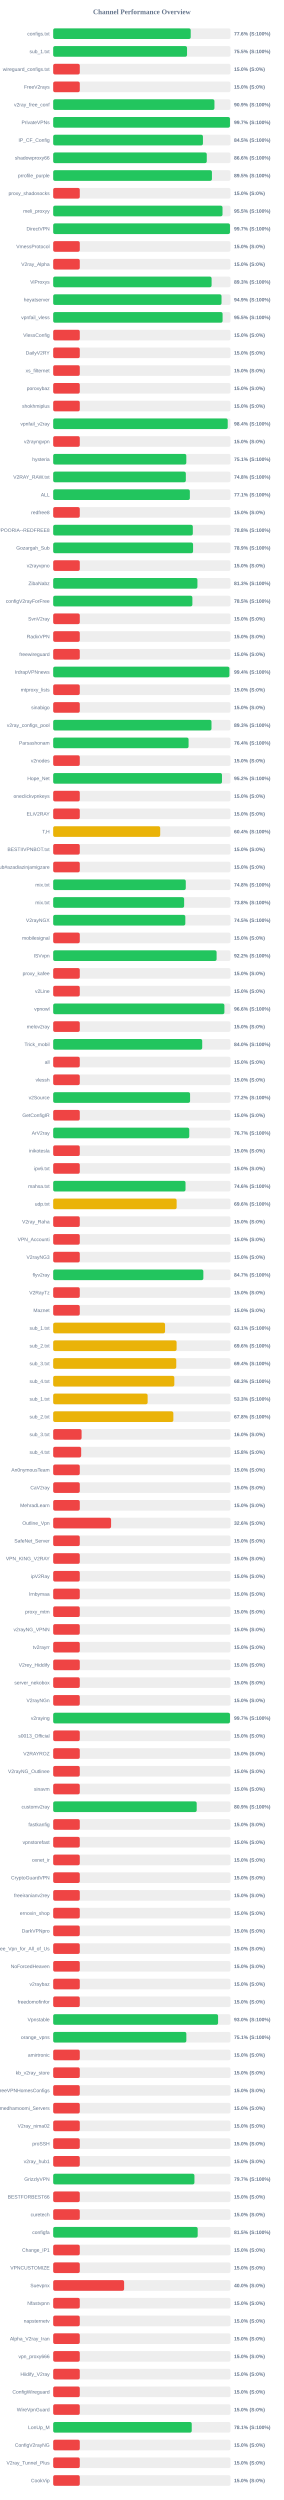
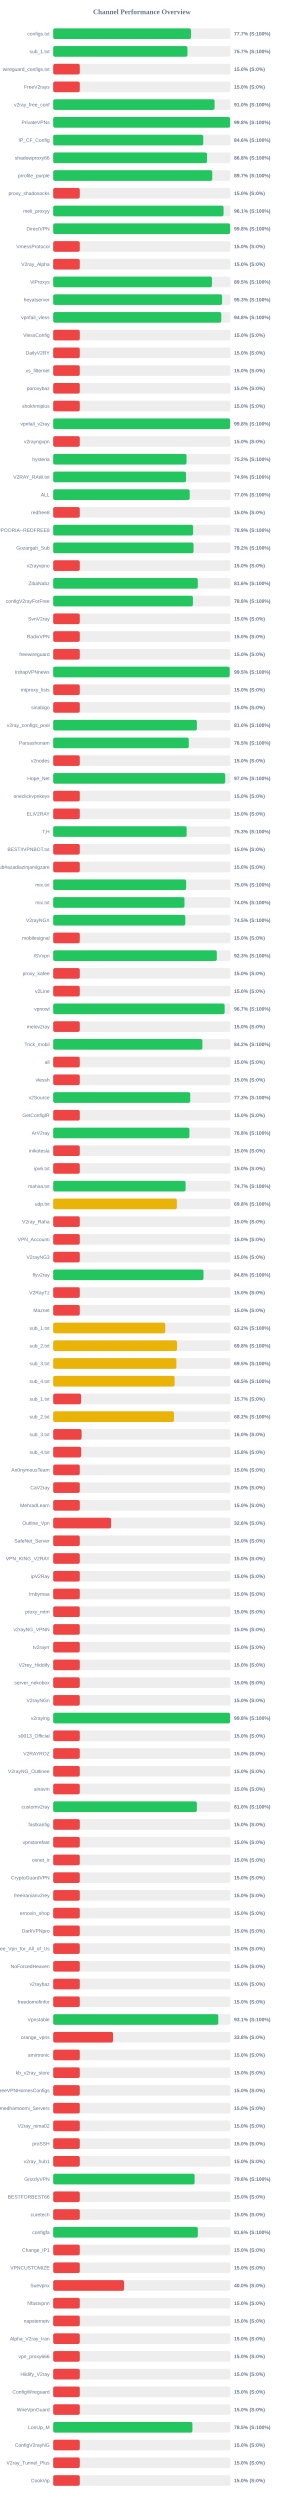
<svg xmlns="http://www.w3.org/2000/svg" width="800" height="7050" version="1.1">
  <style>
        .row { font: 14px Arial; fill: #64748b; }
        .score { font: bold 14px Arial; fill: #64748b; }
    </style>
  <text x="400" y="40" text-anchor="middle" font-size="20px" font-weight="bold" fill="#64748b">Channel Performance Overview</text>
  <rect x="150" y="80" width="500" height="30" fill="#eee" rx="5" />
-   <rect x="150" y="80" width="387.8" height="30" fill="#22c55e" rx="5" />
+   <rect x="150" y="80" width="388.6" height="30" fill="#22c55e" rx="5" />
  <text x="140" y="100" text-anchor="end" class="row">configs.txt</text>
-   <text x="660" y="100" text-anchor="start" class="score">77.6% (S:100%)</text>
+   <text x="660" y="100" text-anchor="start" class="score">77.7% (S:100%)</text>
  <rect x="150" y="130" width="500" height="30" fill="#eee" rx="5" />
-   <rect x="150" y="130" width="377.45" height="30" fill="#22c55e" rx="5" />
+   <rect x="150" y="130" width="378.6" height="30" fill="#22c55e" rx="5" />
  <text x="140" y="150" text-anchor="end" class="row">sub_1.txt</text>
-   <text x="660" y="150" text-anchor="start" class="score">75.5% (S:100%)</text>
+   <text x="660" y="150" text-anchor="start" class="score">75.7% (S:100%)</text>
  <rect x="150" y="180" width="500" height="30" fill="#eee" rx="5" />
  <rect x="150" y="180" width="75.0" height="30" fill="#ef4444" rx="5" />
  <text x="140" y="200" text-anchor="end" class="row">wireguard_configs.txt</text>
  <text x="660" y="200" text-anchor="start" class="score">15.0% (S:0%)</text>
  <rect x="150" y="230" width="500" height="30" fill="#eee" rx="5" />
  <rect x="150" y="230" width="75.0" height="30" fill="#ef4444" rx="5" />
  <text x="140" y="250" text-anchor="end" class="row">FreeV2rays</text>
  <text x="660" y="250" text-anchor="start" class="score">15.0% (S:0%)</text>
  <rect x="150" y="280" width="500" height="30" fill="#eee" rx="5" />
-   <rect x="150" y="280" width="454.7" height="30" fill="#22c55e" rx="5" />
+   <rect x="150" y="280" width="455.1" height="30" fill="#22c55e" rx="5" />
  <text x="140" y="300" text-anchor="end" class="row">v2ray_free_conf</text>
-   <text x="660" y="300" text-anchor="start" class="score">90.9% (S:100%)</text>
+   <text x="660" y="300" text-anchor="start" class="score">91.0% (S:100%)</text>
  <rect x="150" y="330" width="500" height="30" fill="#eee" rx="5" />
-   <rect x="150" y="330" width="498.5" height="30" fill="#22c55e" rx="5" />
+   <rect x="150" y="330" width="499.0" height="30" fill="#22c55e" rx="5" />
  <text x="140" y="350" text-anchor="end" class="row">PrivateVPNs</text>
-   <text x="660" y="350" text-anchor="start" class="score">99.7% (S:100%)</text>
+   <text x="660" y="350" text-anchor="start" class="score">99.8% (S:100%)</text>
  <rect x="150" y="380" width="500" height="30" fill="#eee" rx="5" />
-   <rect x="150" y="380" width="422.3" height="30" fill="#22c55e" rx="5" />
+   <rect x="150" y="380" width="423.2" height="30" fill="#22c55e" rx="5" />
  <text x="140" y="400" text-anchor="end" class="row">IP_CF_Config</text>
-   <text x="660" y="400" text-anchor="start" class="score">84.5% (S:100%)</text>
+   <text x="660" y="400" text-anchor="start" class="score">84.6% (S:100%)</text>
  <rect x="150" y="430" width="500" height="30" fill="#eee" rx="5" />
-   <rect x="150" y="430" width="433.1" height="30" fill="#22c55e" rx="5" />
+   <rect x="150" y="430" width="433.9" height="30" fill="#22c55e" rx="5" />
  <text x="140" y="450" text-anchor="end" class="row">shadowproxy66</text>
-   <text x="660" y="450" text-anchor="start" class="score">86.6% (S:100%)</text>
+   <text x="660" y="450" text-anchor="start" class="score">86.8% (S:100%)</text>
  <rect x="150" y="480" width="500" height="30" fill="#eee" rx="5" />
-   <rect x="150" y="480" width="447.65" height="30" fill="#22c55e" rx="5" />
+   <rect x="150" y="480" width="448.55" height="30" fill="#22c55e" rx="5" />
  <text x="140" y="500" text-anchor="end" class="row">prrofile_purple</text>
-   <text x="660" y="500" text-anchor="start" class="score">89.5% (S:100%)</text>
+   <text x="660" y="500" text-anchor="start" class="score">89.7% (S:100%)</text>
  <rect x="150" y="530" width="500" height="30" fill="#eee" rx="5" />
  <rect x="150" y="530" width="75.0" height="30" fill="#ef4444" rx="5" />
  <text x="140" y="550" text-anchor="end" class="row">proxy_shadosocks</text>
  <text x="660" y="550" text-anchor="start" class="score">15.0% (S:0%)</text>
  <rect x="150" y="580" width="500" height="30" fill="#eee" rx="5" />
-   <rect x="150" y="580" width="477.5" height="30" fill="#22c55e" rx="5" />
+   <rect x="150" y="580" width="480.45" height="30" fill="#22c55e" rx="5" />
  <text x="140" y="600" text-anchor="end" class="row">meli_proxyy</text>
-   <text x="660" y="600" text-anchor="start" class="score">95.5% (S:100%)</text>
+   <text x="660" y="600" text-anchor="start" class="score">96.1% (S:100%)</text>
  <rect x="150" y="630" width="500" height="30" fill="#eee" rx="5" />
-   <rect x="150" y="630" width="498.55" height="30" fill="#22c55e" rx="5" />
+   <rect x="150" y="630" width="499.05" height="30" fill="#22c55e" rx="5" />
  <text x="140" y="650" text-anchor="end" class="row">DirectVPN</text>
-   <text x="660" y="650" text-anchor="start" class="score">99.7% (S:100%)</text>
+   <text x="660" y="650" text-anchor="start" class="score">99.8% (S:100%)</text>
  <rect x="150" y="680" width="500" height="30" fill="#eee" rx="5" />
  <rect x="150" y="680" width="75.0" height="30" fill="#ef4444" rx="5" />
  <text x="140" y="700" text-anchor="end" class="row">VmessProtocol</text>
  <text x="660" y="700" text-anchor="start" class="score">15.0% (S:0%)</text>
  <rect x="150" y="730" width="500" height="30" fill="#eee" rx="5" />
  <rect x="150" y="730" width="75.0" height="30" fill="#ef4444" rx="5" />
  <text x="140" y="750" text-anchor="end" class="row">V2ray_Alpha</text>
  <text x="660" y="750" text-anchor="start" class="score">15.0% (S:0%)</text>
  <rect x="150" y="780" width="500" height="30" fill="#eee" rx="5" />
-   <rect x="150" y="780" width="446.7" height="30" fill="#22c55e" rx="5" />
+   <rect x="150" y="780" width="447.75" height="30" fill="#22c55e" rx="5" />
  <text x="140" y="800" text-anchor="end" class="row">ViProxys</text>
-   <text x="660" y="800" text-anchor="start" class="score">89.3% (S:100%)</text>
+   <text x="660" y="800" text-anchor="start" class="score">89.5% (S:100%)</text>
  <rect x="150" y="830" width="500" height="30" fill="#eee" rx="5" />
-   <rect x="150" y="830" width="474.7" height="30" fill="#22c55e" rx="5" />
+   <rect x="150" y="830" width="476.3" height="30" fill="#22c55e" rx="5" />
  <text x="140" y="850" text-anchor="end" class="row">heyatserver</text>
-   <text x="660" y="850" text-anchor="start" class="score">94.9% (S:100%)</text>
+   <text x="660" y="850" text-anchor="start" class="score">95.3% (S:100%)</text>
  <rect x="150" y="880" width="500" height="30" fill="#eee" rx="5" />
-   <rect x="150" y="880" width="477.7" height="30" fill="#22c55e" rx="5" />
+   <rect x="150" y="880" width="473.95" height="30" fill="#22c55e" rx="5" />
  <text x="140" y="900" text-anchor="end" class="row">vpnfail_vless</text>
-   <text x="660" y="900" text-anchor="start" class="score">95.5% (S:100%)</text>
+   <text x="660" y="900" text-anchor="start" class="score">94.8% (S:100%)</text>
  <rect x="150" y="930" width="500" height="30" fill="#eee" rx="5" />
  <rect x="150" y="930" width="75.0" height="30" fill="#ef4444" rx="5" />
  <text x="140" y="950" text-anchor="end" class="row">VlessConfig</text>
  <text x="660" y="950" text-anchor="start" class="score">15.0% (S:0%)</text>
  <rect x="150" y="980" width="500" height="30" fill="#eee" rx="5" />
  <rect x="150" y="980" width="75.0" height="30" fill="#ef4444" rx="5" />
  <text x="140" y="1000" text-anchor="end" class="row">DailyV2RY</text>
  <text x="660" y="1000" text-anchor="start" class="score">15.0% (S:0%)</text>
  <rect x="150" y="1030" width="500" height="30" fill="#eee" rx="5" />
  <rect x="150" y="1030" width="75.0" height="30" fill="#ef4444" rx="5" />
  <text x="140" y="1050" text-anchor="end" class="row">xs_filternet</text>
  <text x="660" y="1050" text-anchor="start" class="score">15.0% (S:0%)</text>
  <rect x="150" y="1080" width="500" height="30" fill="#eee" rx="5" />
  <rect x="150" y="1080" width="75.0" height="30" fill="#ef4444" rx="5" />
  <text x="140" y="1100" text-anchor="end" class="row">poroxybaz</text>
  <text x="660" y="1100" text-anchor="start" class="score">15.0% (S:0%)</text>
  <rect x="150" y="1130" width="500" height="30" fill="#eee" rx="5" />
  <rect x="150" y="1130" width="75.0" height="30" fill="#ef4444" rx="5" />
  <text x="140" y="1150" text-anchor="end" class="row">shokhmiplus</text>
  <text x="660" y="1150" text-anchor="start" class="score">15.0% (S:0%)</text>
  <rect x="150" y="1180" width="500" height="30" fill="#eee" rx="5" />
-   <rect x="150" y="1180" width="492.2" height="30" fill="#22c55e" rx="5" />
+   <rect x="150" y="1180" width="498.9" height="30" fill="#22c55e" rx="5" />
  <text x="140" y="1200" text-anchor="end" class="row">vpnfail_v2ray</text>
-   <text x="660" y="1200" text-anchor="start" class="score">98.4% (S:100%)</text>
+   <text x="660" y="1200" text-anchor="start" class="score">99.8% (S:100%)</text>
  <rect x="150" y="1230" width="500" height="30" fill="#eee" rx="5" />
  <rect x="150" y="1230" width="75.0" height="30" fill="#ef4444" rx="5" />
  <text x="140" y="1250" text-anchor="end" class="row">v2rayngvpn</text>
  <text x="660" y="1250" text-anchor="start" class="score">15.0% (S:0%)</text>
  <rect x="150" y="1280" width="500" height="30" fill="#eee" rx="5" />
-   <rect x="150" y="1280" width="375.4" height="30" fill="#22c55e" rx="5" />
+   <rect x="150" y="1280" width="376.05" height="30" fill="#22c55e" rx="5" />
  <text x="140" y="1300" text-anchor="end" class="row">hysteria</text>
-   <text x="660" y="1300" text-anchor="start" class="score">75.1% (S:100%)</text>
+   <text x="660" y="1300" text-anchor="start" class="score">75.2% (S:100%)</text>
  <rect x="150" y="1330" width="500" height="30" fill="#eee" rx="5" />
-   <rect x="150" y="1330" width="374.05" height="30" fill="#22c55e" rx="5" />
+   <rect x="150" y="1330" width="374.65" height="30" fill="#22c55e" rx="5" />
  <text x="140" y="1350" text-anchor="end" class="row">V2RAY_RAW.txt</text>
-   <text x="660" y="1350" text-anchor="start" class="score">74.8% (S:100%)</text>
+   <text x="660" y="1350" text-anchor="start" class="score">74.9% (S:100%)</text>
  <rect x="150" y="1380" width="500" height="30" fill="#eee" rx="5" />
-   <rect x="150" y="1380" width="385.4" height="30" fill="#22c55e" rx="5" />
+   <rect x="150" y="1380" width="385.0" height="30" fill="#22c55e" rx="5" />
  <text x="140" y="1400" text-anchor="end" class="row">ALL</text>
-   <text x="660" y="1400" text-anchor="start" class="score">77.1% (S:100%)</text>
+   <text x="660" y="1400" text-anchor="start" class="score">77.0% (S:100%)</text>
  <rect x="150" y="1430" width="500" height="30" fill="#eee" rx="5" />
  <rect x="150" y="1430" width="75.0" height="30" fill="#ef4444" rx="5" />
  <text x="140" y="1450" text-anchor="end" class="row">redfree8</text>
  <text x="660" y="1450" text-anchor="start" class="score">15.0% (S:0%)</text>
  <rect x="150" y="1480" width="500" height="30" fill="#eee" rx="5" />
-   <rect x="150" y="1480" width="393.75" height="30" fill="#22c55e" rx="5" />
+   <rect x="150" y="1480" width="394.55" height="30" fill="#22c55e" rx="5" />
  <text x="140" y="1500" text-anchor="end" class="row">POORIA--REDFREE8.txt#POORIA--REDFREE8</text>
-   <text x="660" y="1500" text-anchor="start" class="score">78.8% (S:100%)</text>
+   <text x="660" y="1500" text-anchor="start" class="score">78.9% (S:100%)</text>
  <rect x="150" y="1530" width="500" height="30" fill="#eee" rx="5" />
-   <rect x="150" y="1530" width="394.45" height="30" fill="#22c55e" rx="5" />
+   <rect x="150" y="1530" width="395.8" height="30" fill="#22c55e" rx="5" />
  <text x="140" y="1550" text-anchor="end" class="row">Gozargah_Sub</text>
-   <text x="660" y="1550" text-anchor="start" class="score">78.9% (S:100%)</text>
+   <text x="660" y="1550" text-anchor="start" class="score">79.2% (S:100%)</text>
  <rect x="150" y="1580" width="500" height="30" fill="#eee" rx="5" />
  <rect x="150" y="1580" width="75.0" height="30" fill="#ef4444" rx="5" />
  <text x="140" y="1600" text-anchor="end" class="row">v2rayvpno</text>
  <text x="660" y="1600" text-anchor="start" class="score">15.0% (S:0%)</text>
  <rect x="150" y="1630" width="500" height="30" fill="#eee" rx="5" />
-   <rect x="150" y="1630" width="406.75" height="30" fill="#22c55e" rx="5" />
+   <rect x="150" y="1630" width="407.85" height="30" fill="#22c55e" rx="5" />
  <text x="140" y="1650" text-anchor="end" class="row">ZibaNabz</text>
-   <text x="660" y="1650" text-anchor="start" class="score">81.3% (S:100%)</text>
+   <text x="660" y="1650" text-anchor="start" class="score">81.6% (S:100%)</text>
  <rect x="150" y="1680" width="500" height="30" fill="#eee" rx="5" />
-   <rect x="150" y="1680" width="392.5" height="30" fill="#22c55e" rx="5" />
+   <rect x="150" y="1680" width="394.0" height="30" fill="#22c55e" rx="5" />
  <text x="140" y="1700" text-anchor="end" class="row">configV2rayForFree</text>
-   <text x="660" y="1700" text-anchor="start" class="score">78.5% (S:100%)</text>
+   <text x="660" y="1700" text-anchor="start" class="score">78.8% (S:100%)</text>
  <rect x="150" y="1730" width="500" height="30" fill="#eee" rx="5" />
  <rect x="150" y="1730" width="75.0" height="30" fill="#ef4444" rx="5" />
  <text x="140" y="1750" text-anchor="end" class="row">SvnV2ray</text>
  <text x="660" y="1750" text-anchor="start" class="score">15.0% (S:0%)</text>
  <rect x="150" y="1780" width="500" height="30" fill="#eee" rx="5" />
  <rect x="150" y="1780" width="75.0" height="30" fill="#ef4444" rx="5" />
  <text x="140" y="1800" text-anchor="end" class="row">RadixVPN</text>
  <text x="660" y="1800" text-anchor="start" class="score">15.0% (S:0%)</text>
  <rect x="150" y="1830" width="500" height="30" fill="#eee" rx="5" />
  <rect x="150" y="1830" width="75.0" height="30" fill="#ef4444" rx="5" />
  <text x="140" y="1850" text-anchor="end" class="row">freewireguard</text>
  <text x="660" y="1850" text-anchor="start" class="score">15.0% (S:0%)</text>
  <rect x="150" y="1880" width="500" height="30" fill="#eee" rx="5" />
-   <rect x="150" y="1880" width="496.9" height="30" fill="#22c55e" rx="5" />
+   <rect x="150" y="1880" width="497.75" height="30" fill="#22c55e" rx="5" />
  <text x="140" y="1900" text-anchor="end" class="row">IrdrapVPNnews</text>
-   <text x="660" y="1900" text-anchor="start" class="score">99.4% (S:100%)</text>
+   <text x="660" y="1900" text-anchor="start" class="score">99.5% (S:100%)</text>
  <rect x="150" y="1930" width="500" height="30" fill="#eee" rx="5" />
  <rect x="150" y="1930" width="75.0" height="30" fill="#ef4444" rx="5" />
  <text x="140" y="1950" text-anchor="end" class="row">mtproxy_lists</text>
  <text x="660" y="1950" text-anchor="start" class="score">15.0% (S:0%)</text>
  <rect x="150" y="1980" width="500" height="30" fill="#eee" rx="5" />
  <rect x="150" y="1980" width="75.0" height="30" fill="#ef4444" rx="5" />
  <text x="140" y="2000" text-anchor="end" class="row">sinabigo</text>
  <text x="660" y="2000" text-anchor="start" class="score">15.0% (S:0%)</text>
  <rect x="150" y="2030" width="500" height="30" fill="#eee" rx="5" />
-   <rect x="150" y="2030" width="446.4" height="30" fill="#22c55e" rx="5" />
+   <rect x="150" y="2030" width="405.25" height="30" fill="#22c55e" rx="5" />
  <text x="140" y="2050" text-anchor="end" class="row">v2ray_configs_pool</text>
-   <text x="660" y="2050" text-anchor="start" class="score">89.3% (S:100%)</text>
+   <text x="660" y="2050" text-anchor="start" class="score">81.0% (S:100%)</text>
  <rect x="150" y="2080" width="500" height="30" fill="#eee" rx="5" />
-   <rect x="150" y="2080" width="381.8" height="30" fill="#22c55e" rx="5" />
+   <rect x="150" y="2080" width="382.35" height="30" fill="#22c55e" rx="5" />
  <text x="140" y="2100" text-anchor="end" class="row">Parsashonam</text>
-   <text x="660" y="2100" text-anchor="start" class="score">76.4% (S:100%)</text>
+   <text x="660" y="2100" text-anchor="start" class="score">76.5% (S:100%)</text>
  <rect x="150" y="2130" width="500" height="30" fill="#eee" rx="5" />
  <rect x="150" y="2130" width="75.0" height="30" fill="#ef4444" rx="5" />
  <text x="140" y="2150" text-anchor="end" class="row">v2nodes</text>
  <text x="660" y="2150" text-anchor="start" class="score">15.0% (S:0%)</text>
  <rect x="150" y="2180" width="500" height="30" fill="#eee" rx="5" />
-   <rect x="150" y="2180" width="476.0" height="30" fill="#22c55e" rx="5" />
+   <rect x="150" y="2180" width="485.05" height="30" fill="#22c55e" rx="5" />
  <text x="140" y="2200" text-anchor="end" class="row">Hope_Net</text>
-   <text x="660" y="2200" text-anchor="start" class="score">95.2% (S:100%)</text>
+   <text x="660" y="2200" text-anchor="start" class="score">97.0% (S:100%)</text>
  <rect x="150" y="2230" width="500" height="30" fill="#eee" rx="5" />
  <rect x="150" y="2230" width="75.0" height="30" fill="#ef4444" rx="5" />
  <text x="140" y="2250" text-anchor="end" class="row">oneclickvpnkeys</text>
  <text x="660" y="2250" text-anchor="start" class="score">15.0% (S:0%)</text>
  <rect x="150" y="2280" width="500" height="30" fill="#eee" rx="5" />
  <rect x="150" y="2280" width="75.0" height="30" fill="#ef4444" rx="5" />
  <text x="140" y="2300" text-anchor="end" class="row">ELiV2RAY</text>
  <text x="660" y="2300" text-anchor="start" class="score">15.0% (S:0%)</text>
  <rect x="150" y="2330" width="500" height="30" fill="#eee" rx="5" />
-   <rect x="150" y="2330" width="301.75" height="30" fill="#eab308" rx="5" />
+   <rect x="150" y="2330" width="376.3" height="30" fill="#22c55e" rx="5" />
  <text x="140" y="2350" text-anchor="end" class="row">T,H</text>
-   <text x="660" y="2350" text-anchor="start" class="score">60.4% (S:100%)</text>
+   <text x="660" y="2350" text-anchor="start" class="score">75.3% (S:100%)</text>
  <rect x="150" y="2380" width="500" height="30" fill="#eee" rx="5" />
  <rect x="150" y="2380" width="75.0" height="30" fill="#ef4444" rx="5" />
  <text x="140" y="2400" text-anchor="end" class="row">BESTIIVPNBOT.txt</text>
  <text x="660" y="2400" text-anchor="start" class="score">15.0% (S:0%)</text>
  <rect x="150" y="2430" width="500" height="30" fill="#eee" rx="5" />
  <rect x="150" y="2430" width="75.0" height="30" fill="#ef4444" rx="5" />
  <text x="140" y="2450" text-anchor="end" class="row">Sub#azadiazinjamigzare</text>
  <text x="660" y="2450" text-anchor="start" class="score">15.0% (S:0%)</text>
  <rect x="150" y="2480" width="500" height="30" fill="#eee" rx="5" />
-   <rect x="150" y="2480" width="373.9" height="30" fill="#22c55e" rx="5" />
+   <rect x="150" y="2480" width="374.95" height="30" fill="#22c55e" rx="5" />
  <text x="140" y="2500" text-anchor="end" class="row">mix.txt</text>
-   <text x="660" y="2500" text-anchor="start" class="score">74.8% (S:100%)</text>
+   <text x="660" y="2500" text-anchor="start" class="score">75.0% (S:100%)</text>
  <rect x="150" y="2530" width="500" height="30" fill="#eee" rx="5" />
-   <rect x="150" y="2530" width="369.25" height="30" fill="#22c55e" rx="5" />
+   <rect x="150" y="2530" width="370.25" height="30" fill="#22c55e" rx="5" />
  <text x="140" y="2550" text-anchor="end" class="row">mix.txt</text>
-   <text x="660" y="2550" text-anchor="start" class="score">73.8% (S:100%)</text>
+   <text x="660" y="2550" text-anchor="start" class="score">74.0% (S:100%)</text>
  <rect x="150" y="2580" width="500" height="30" fill="#eee" rx="5" />
  <rect x="150" y="2580" width="372.6" height="30" fill="#22c55e" rx="5" />
  <text x="140" y="2600" text-anchor="end" class="row">V2rayNGX</text>
  <text x="660" y="2600" text-anchor="start" class="score">74.5% (S:100%)</text>
  <rect x="150" y="2630" width="500" height="30" fill="#eee" rx="5" />
  <rect x="150" y="2630" width="75.0" height="30" fill="#ef4444" rx="5" />
  <text x="140" y="2650" text-anchor="end" class="row">mobilesignal</text>
  <text x="660" y="2650" text-anchor="start" class="score">15.0% (S:0%)</text>
  <rect x="150" y="2680" width="500" height="30" fill="#eee" rx="5" />
-   <rect x="150" y="2680" width="460.8" height="30" fill="#22c55e" rx="5" />
+   <rect x="150" y="2680" width="461.4" height="30" fill="#22c55e" rx="5" />
  <text x="140" y="2700" text-anchor="end" class="row">ISVvpn</text>
-   <text x="660" y="2700" text-anchor="start" class="score">92.2% (S:100%)</text>
+   <text x="660" y="2700" text-anchor="start" class="score">92.3% (S:100%)</text>
  <rect x="150" y="2730" width="500" height="30" fill="#eee" rx="5" />
  <rect x="150" y="2730" width="75.0" height="30" fill="#ef4444" rx="5" />
  <text x="140" y="2750" text-anchor="end" class="row">proxy_kafee</text>
  <text x="660" y="2750" text-anchor="start" class="score">15.0% (S:0%)</text>
  <rect x="150" y="2780" width="500" height="30" fill="#eee" rx="5" />
  <rect x="150" y="2780" width="75.0" height="30" fill="#ef4444" rx="5" />
  <text x="140" y="2800" text-anchor="end" class="row">v2Line</text>
  <text x="660" y="2800" text-anchor="start" class="score">15.0% (S:0%)</text>
  <rect x="150" y="2830" width="500" height="30" fill="#eee" rx="5" />
-   <rect x="150" y="2830" width="482.8" height="30" fill="#22c55e" rx="5" />
+   <rect x="150" y="2830" width="483.5" height="30" fill="#22c55e" rx="5" />
  <text x="140" y="2850" text-anchor="end" class="row">vpnowl</text>
-   <text x="660" y="2850" text-anchor="start" class="score">96.6% (S:100%)</text>
+   <text x="660" y="2850" text-anchor="start" class="score">96.7% (S:100%)</text>
  <rect x="150" y="2880" width="500" height="30" fill="#eee" rx="5" />
  <rect x="150" y="2880" width="75.0" height="30" fill="#ef4444" rx="5" />
  <text x="140" y="2900" text-anchor="end" class="row">melov2ray</text>
  <text x="660" y="2900" text-anchor="start" class="score">15.0% (S:0%)</text>
  <rect x="150" y="2930" width="500" height="30" fill="#eee" rx="5" />
-   <rect x="150" y="2930" width="420.2" height="30" fill="#22c55e" rx="5" />
+   <rect x="150" y="2930" width="420.8" height="30" fill="#22c55e" rx="5" />
  <text x="140" y="2950" text-anchor="end" class="row">Trick_mobil</text>
-   <text x="660" y="2950" text-anchor="start" class="score">84.0% (S:100%)</text>
+   <text x="660" y="2950" text-anchor="start" class="score">84.2% (S:100%)</text>
  <rect x="150" y="2980" width="500" height="30" fill="#eee" rx="5" />
  <rect x="150" y="2980" width="75.0" height="30" fill="#ef4444" rx="5" />
  <text x="140" y="3000" text-anchor="end" class="row">all</text>
  <text x="660" y="3000" text-anchor="start" class="score">15.0% (S:0%)</text>
  <rect x="150" y="3030" width="500" height="30" fill="#eee" rx="5" />
  <rect x="150" y="3030" width="75.0" height="30" fill="#ef4444" rx="5" />
  <text x="140" y="3050" text-anchor="end" class="row">vlessh</text>
  <text x="660" y="3050" text-anchor="start" class="score">15.0% (S:0%)</text>
  <rect x="150" y="3080" width="500" height="30" fill="#eee" rx="5" />
-   <rect x="150" y="3080" width="386.0" height="30" fill="#22c55e" rx="5" />
+   <rect x="150" y="3080" width="386.45" height="30" fill="#22c55e" rx="5" />
  <text x="140" y="3100" text-anchor="end" class="row">v2Source</text>
-   <text x="660" y="3100" text-anchor="start" class="score">77.2% (S:100%)</text>
+   <text x="660" y="3100" text-anchor="start" class="score">77.3% (S:100%)</text>
  <rect x="150" y="3130" width="500" height="30" fill="#eee" rx="5" />
  <rect x="150" y="3130" width="75.0" height="30" fill="#ef4444" rx="5" />
  <text x="140" y="3150" text-anchor="end" class="row">GetConfigIR</text>
  <text x="660" y="3150" text-anchor="start" class="score">15.0% (S:0%)</text>
  <rect x="150" y="3180" width="500" height="30" fill="#eee" rx="5" />
-   <rect x="150" y="3180" width="383.7" height="30" fill="#22c55e" rx="5" />
+   <rect x="150" y="3180" width="384.15" height="30" fill="#22c55e" rx="5" />
  <text x="140" y="3200" text-anchor="end" class="row">ArV2ray</text>
-   <text x="660" y="3200" text-anchor="start" class="score">76.7% (S:100%)</text>
+   <text x="660" y="3200" text-anchor="start" class="score">76.8% (S:100%)</text>
  <rect x="150" y="3230" width="500" height="30" fill="#eee" rx="5" />
  <rect x="150" y="3230" width="75.0" height="30" fill="#ef4444" rx="5" />
  <text x="140" y="3250" text-anchor="end" class="row">inikotesla</text>
  <text x="660" y="3250" text-anchor="start" class="score">15.0% (S:0%)</text>
  <rect x="150" y="3280" width="500" height="30" fill="#eee" rx="5" />
  <rect x="150" y="3280" width="75.0" height="30" fill="#ef4444" rx="5" />
  <text x="140" y="3300" text-anchor="end" class="row">ipv6.txt</text>
  <text x="660" y="3300" text-anchor="start" class="score">15.0% (S:0%)</text>
  <rect x="150" y="3330" width="500" height="30" fill="#eee" rx="5" />
-   <rect x="150" y="3330" width="373.15" height="30" fill="#22c55e" rx="5" />
+   <rect x="150" y="3330" width="373.4" height="30" fill="#22c55e" rx="5" />
  <text x="140" y="3350" text-anchor="end" class="row">mahsa.txt</text>
-   <text x="660" y="3350" text-anchor="start" class="score">74.6% (S:100%)</text>
+   <text x="660" y="3350" text-anchor="start" class="score">74.7% (S:100%)</text>
  <rect x="150" y="3380" width="500" height="30" fill="#eee" rx="5" />
-   <rect x="150" y="3380" width="348.15" height="30" fill="#eab308" rx="5" />
+   <rect x="150" y="3380" width="348.75" height="30" fill="#eab308" rx="5" />
  <text x="140" y="3400" text-anchor="end" class="row">udp.txt</text>
-   <text x="660" y="3400" text-anchor="start" class="score">69.6% (S:100%)</text>
+   <text x="660" y="3400" text-anchor="start" class="score">69.8% (S:100%)</text>
  <rect x="150" y="3430" width="500" height="30" fill="#eee" rx="5" />
  <rect x="150" y="3430" width="75.0" height="30" fill="#ef4444" rx="5" />
  <text x="140" y="3450" text-anchor="end" class="row">V2ray_Raha</text>
  <text x="660" y="3450" text-anchor="start" class="score">15.0% (S:0%)</text>
  <rect x="150" y="3480" width="500" height="30" fill="#eee" rx="5" />
  <rect x="150" y="3480" width="75.0" height="30" fill="#ef4444" rx="5" />
  <text x="140" y="3500" text-anchor="end" class="row">VPN_Accounti</text>
  <text x="660" y="3500" text-anchor="start" class="score">15.0% (S:0%)</text>
  <rect x="150" y="3530" width="500" height="30" fill="#eee" rx="5" />
  <rect x="150" y="3530" width="75.0" height="30" fill="#ef4444" rx="5" />
  <text x="140" y="3550" text-anchor="end" class="row">V2rayNG3</text>
  <text x="660" y="3550" text-anchor="start" class="score">15.0% (S:0%)</text>
  <rect x="150" y="3580" width="500" height="30" fill="#eee" rx="5" />
-   <rect x="150" y="3580" width="423.45" height="30" fill="#22c55e" rx="5" />
+   <rect x="150" y="3580" width="423.85" height="30" fill="#22c55e" rx="5" />
  <text x="140" y="3600" text-anchor="end" class="row">flyv2ray</text>
-   <text x="660" y="3600" text-anchor="start" class="score">84.7% (S:100%)</text>
+   <text x="660" y="3600" text-anchor="start" class="score">84.8% (S:100%)</text>
  <rect x="150" y="3630" width="500" height="30" fill="#eee" rx="5" />
  <rect x="150" y="3630" width="75.0" height="30" fill="#ef4444" rx="5" />
  <text x="140" y="3650" text-anchor="end" class="row">V2RayTz</text>
  <text x="660" y="3650" text-anchor="start" class="score">15.0% (S:0%)</text>
  <rect x="150" y="3680" width="500" height="30" fill="#eee" rx="5" />
  <rect x="150" y="3680" width="75.0" height="30" fill="#ef4444" rx="5" />
  <text x="140" y="3700" text-anchor="end" class="row">Maznet</text>
  <text x="660" y="3700" text-anchor="start" class="score">15.0% (S:0%)</text>
  <rect x="150" y="3730" width="500" height="30" fill="#eee" rx="5" />
-   <rect x="150" y="3730" width="315.45" height="30" fill="#eab308" rx="5" />
+   <rect x="150" y="3730" width="316.05" height="30" fill="#eab308" rx="5" />
  <text x="140" y="3750" text-anchor="end" class="row">sub_1.txt</text>
-   <text x="660" y="3750" text-anchor="start" class="score">63.1% (S:100%)</text>
+   <text x="660" y="3750" text-anchor="start" class="score">63.2% (S:100%)</text>
  <rect x="150" y="3780" width="500" height="30" fill="#eee" rx="5" />
-   <rect x="150" y="3780" width="348.0" height="30" fill="#eab308" rx="5" />
+   <rect x="150" y="3780" width="349.2" height="30" fill="#eab308" rx="5" />
  <text x="140" y="3800" text-anchor="end" class="row">sub_2.txt</text>
-   <text x="660" y="3800" text-anchor="start" class="score">69.6% (S:100%)</text>
+   <text x="660" y="3800" text-anchor="start" class="score">69.8% (S:100%)</text>
  <rect x="150" y="3830" width="500" height="30" fill="#eee" rx="5" />
-   <rect x="150" y="3830" width="347.05" height="30" fill="#eab308" rx="5" />
+   <rect x="150" y="3830" width="347.45" height="30" fill="#eab308" rx="5" />
  <text x="140" y="3850" text-anchor="end" class="row">sub_3.txt</text>
-   <text x="660" y="3850" text-anchor="start" class="score">69.4% (S:100%)</text>
+   <text x="660" y="3850" text-anchor="start" class="score">69.5% (S:100%)</text>
  <rect x="150" y="3880" width="500" height="30" fill="#eee" rx="5" />
-   <rect x="150" y="3880" width="341.6" height="30" fill="#eab308" rx="5" />
+   <rect x="150" y="3880" width="342.35" height="30" fill="#eab308" rx="5" />
  <text x="140" y="3900" text-anchor="end" class="row">sub_4.txt</text>
-   <text x="660" y="3900" text-anchor="start" class="score">68.3% (S:100%)</text>
+   <text x="660" y="3900" text-anchor="start" class="score">68.5% (S:100%)</text>
  <rect x="150" y="3930" width="500" height="30" fill="#eee" rx="5" />
-   <rect x="150" y="3930" width="266.35" height="30" fill="#eab308" rx="5" />
+   <rect x="150" y="3930" width="78.65" height="30" fill="#ef4444" rx="5" />
  <text x="140" y="3950" text-anchor="end" class="row">sub_1.txt</text>
-   <text x="660" y="3950" text-anchor="start" class="score">53.3% (S:100%)</text>
+   <text x="660" y="3950" text-anchor="start" class="score">15.7% (S:0%)</text>
  <rect x="150" y="3980" width="500" height="30" fill="#eee" rx="5" />
-   <rect x="150" y="3980" width="338.85" height="30" fill="#eab308" rx="5" />
+   <rect x="150" y="3980" width="340.75" height="30" fill="#eab308" rx="5" />
  <text x="140" y="4000" text-anchor="end" class="row">sub_2.txt</text>
-   <text x="660" y="4000" text-anchor="start" class="score">67.8% (S:100%)</text>
+   <text x="660" y="4000" text-anchor="start" class="score">68.2% (S:100%)</text>
  <rect x="150" y="4030" width="500" height="30" fill="#eee" rx="5" />
  <rect x="150" y="4030" width="80.1" height="30" fill="#ef4444" rx="5" />
  <text x="140" y="4050" text-anchor="end" class="row">sub_3.txt</text>
  <text x="660" y="4050" text-anchor="start" class="score">16.0% (S:0%)</text>
  <rect x="150" y="4080" width="500" height="30" fill="#eee" rx="5" />
  <rect x="150" y="4080" width="78.9" height="30" fill="#ef4444" rx="5" />
  <text x="140" y="4100" text-anchor="end" class="row">sub_4.txt</text>
  <text x="660" y="4100" text-anchor="start" class="score">15.8% (S:0%)</text>
  <rect x="150" y="4130" width="500" height="30" fill="#eee" rx="5" />
  <rect x="150" y="4130" width="75.0" height="30" fill="#ef4444" rx="5" />
  <text x="140" y="4150" text-anchor="end" class="row">An0nymousTeam</text>
  <text x="660" y="4150" text-anchor="start" class="score">15.0% (S:0%)</text>
  <rect x="150" y="4180" width="500" height="30" fill="#eee" rx="5" />
  <rect x="150" y="4180" width="75.0" height="30" fill="#ef4444" rx="5" />
  <text x="140" y="4200" text-anchor="end" class="row">CaV2ray</text>
  <text x="660" y="4200" text-anchor="start" class="score">15.0% (S:0%)</text>
  <rect x="150" y="4230" width="500" height="30" fill="#eee" rx="5" />
  <rect x="150" y="4230" width="75.0" height="30" fill="#ef4444" rx="5" />
  <text x="140" y="4250" text-anchor="end" class="row">MehradLearn</text>
  <text x="660" y="4250" text-anchor="start" class="score">15.0% (S:0%)</text>
  <rect x="150" y="4280" width="500" height="30" fill="#eee" rx="5" />
  <rect x="150" y="4280" width="163.25" height="30" fill="#ef4444" rx="5" />
  <text x="140" y="4300" text-anchor="end" class="row">Outline_Vpn</text>
  <text x="660" y="4300" text-anchor="start" class="score">32.6% (S:0%)</text>
  <rect x="150" y="4330" width="500" height="30" fill="#eee" rx="5" />
  <rect x="150" y="4330" width="75.0" height="30" fill="#ef4444" rx="5" />
  <text x="140" y="4350" text-anchor="end" class="row">SafeNet_Server</text>
  <text x="660" y="4350" text-anchor="start" class="score">15.0% (S:0%)</text>
  <rect x="150" y="4380" width="500" height="30" fill="#eee" rx="5" />
  <rect x="150" y="4380" width="75.0" height="30" fill="#ef4444" rx="5" />
  <text x="140" y="4400" text-anchor="end" class="row">VPN_KING_V2RAY</text>
  <text x="660" y="4400" text-anchor="start" class="score">15.0% (S:0%)</text>
  <rect x="150" y="4430" width="500" height="30" fill="#eee" rx="5" />
  <rect x="150" y="4430" width="75.0" height="30" fill="#ef4444" rx="5" />
  <text x="140" y="4450" text-anchor="end" class="row">ipV2Ray</text>
  <text x="660" y="4450" text-anchor="start" class="score">15.0% (S:0%)</text>
  <rect x="150" y="4480" width="500" height="30" fill="#eee" rx="5" />
  <rect x="150" y="4480" width="75.0" height="30" fill="#ef4444" rx="5" />
  <text x="140" y="4500" text-anchor="end" class="row">lrnbymaa</text>
  <text x="660" y="4500" text-anchor="start" class="score">15.0% (S:0%)</text>
  <rect x="150" y="4530" width="500" height="30" fill="#eee" rx="5" />
  <rect x="150" y="4530" width="75.0" height="30" fill="#ef4444" rx="5" />
  <text x="140" y="4550" text-anchor="end" class="row">proxy_mtm</text>
  <text x="660" y="4550" text-anchor="start" class="score">15.0% (S:0%)</text>
  <rect x="150" y="4580" width="500" height="30" fill="#eee" rx="5" />
  <rect x="150" y="4580" width="75.0" height="30" fill="#ef4444" rx="5" />
  <text x="140" y="4600" text-anchor="end" class="row">v2rayNG_VPNN</text>
  <text x="660" y="4600" text-anchor="start" class="score">15.0% (S:0%)</text>
  <rect x="150" y="4630" width="500" height="30" fill="#eee" rx="5" />
  <rect x="150" y="4630" width="75.0" height="30" fill="#ef4444" rx="5" />
  <text x="140" y="4650" text-anchor="end" class="row">tv2rayrr</text>
  <text x="660" y="4650" text-anchor="start" class="score">15.0% (S:0%)</text>
  <rect x="150" y="4680" width="500" height="30" fill="#eee" rx="5" />
  <rect x="150" y="4680" width="75.0" height="30" fill="#ef4444" rx="5" />
  <text x="140" y="4700" text-anchor="end" class="row">V2rey_Hiddify</text>
  <text x="660" y="4700" text-anchor="start" class="score">15.0% (S:0%)</text>
  <rect x="150" y="4730" width="500" height="30" fill="#eee" rx="5" />
  <rect x="150" y="4730" width="75.0" height="30" fill="#ef4444" rx="5" />
  <text x="140" y="4750" text-anchor="end" class="row">server_nekobox</text>
  <text x="660" y="4750" text-anchor="start" class="score">15.0% (S:0%)</text>
  <rect x="150" y="4780" width="500" height="30" fill="#eee" rx="5" />
  <rect x="150" y="4780" width="75.0" height="30" fill="#ef4444" rx="5" />
  <text x="140" y="4800" text-anchor="end" class="row">V2rayNGn</text>
  <text x="660" y="4800" text-anchor="start" class="score">15.0% (S:0%)</text>
  <rect x="150" y="4830" width="500" height="30" fill="#eee" rx="5" />
-   <rect x="150" y="4830" width="498.55" height="30" fill="#22c55e" rx="5" />
+   <rect x="150" y="4830" width="498.85" height="30" fill="#22c55e" rx="5" />
  <text x="140" y="4850" text-anchor="end" class="row">v2raying</text>
-   <text x="660" y="4850" text-anchor="start" class="score">99.7% (S:100%)</text>
+   <text x="660" y="4850" text-anchor="start" class="score">99.8% (S:100%)</text>
  <rect x="150" y="4880" width="500" height="30" fill="#eee" rx="5" />
  <rect x="150" y="4880" width="75.0" height="30" fill="#ef4444" rx="5" />
  <text x="140" y="4900" text-anchor="end" class="row">s0013_Official</text>
  <text x="660" y="4900" text-anchor="start" class="score">15.0% (S:0%)</text>
  <rect x="150" y="4930" width="500" height="30" fill="#eee" rx="5" />
  <rect x="150" y="4930" width="75.0" height="30" fill="#ef4444" rx="5" />
  <text x="140" y="4950" text-anchor="end" class="row">V2RAYROZ</text>
  <text x="660" y="4950" text-anchor="start" class="score">15.0% (S:0%)</text>
  <rect x="150" y="4980" width="500" height="30" fill="#eee" rx="5" />
  <rect x="150" y="4980" width="75.0" height="30" fill="#ef4444" rx="5" />
  <text x="140" y="5000" text-anchor="end" class="row">V2rayNG_Outlinee</text>
  <text x="660" y="5000" text-anchor="start" class="score">15.0% (S:0%)</text>
  <rect x="150" y="5030" width="500" height="30" fill="#eee" rx="5" />
  <rect x="150" y="5030" width="75.0" height="30" fill="#ef4444" rx="5" />
  <text x="140" y="5050" text-anchor="end" class="row">sinavm</text>
  <text x="660" y="5050" text-anchor="start" class="score">15.0% (S:0%)</text>
  <rect x="150" y="5080" width="500" height="30" fill="#eee" rx="5" />
-   <rect x="150" y="5080" width="404.7" height="30" fill="#22c55e" rx="5" />
+   <rect x="150" y="5080" width="405.15" height="30" fill="#22c55e" rx="5" />
  <text x="140" y="5100" text-anchor="end" class="row">customv2ray</text>
-   <text x="660" y="5100" text-anchor="start" class="score">80.9% (S:100%)</text>
+   <text x="660" y="5100" text-anchor="start" class="score">81.0% (S:100%)</text>
  <rect x="150" y="5130" width="500" height="30" fill="#eee" rx="5" />
  <rect x="150" y="5130" width="75.0" height="30" fill="#ef4444" rx="5" />
  <text x="140" y="5150" text-anchor="end" class="row">fastkanfig</text>
  <text x="660" y="5150" text-anchor="start" class="score">15.0% (S:0%)</text>
  <rect x="150" y="5180" width="500" height="30" fill="#eee" rx="5" />
  <rect x="150" y="5180" width="75.0" height="30" fill="#ef4444" rx="5" />
  <text x="140" y="5200" text-anchor="end" class="row">vpnstorefast</text>
  <text x="660" y="5200" text-anchor="start" class="score">15.0% (S:0%)</text>
  <rect x="150" y="5230" width="500" height="30" fill="#eee" rx="5" />
  <rect x="150" y="5230" width="75.0" height="30" fill="#ef4444" rx="5" />
  <text x="140" y="5250" text-anchor="end" class="row">oxnet_ir</text>
  <text x="660" y="5250" text-anchor="start" class="score">15.0% (S:0%)</text>
  <rect x="150" y="5280" width="500" height="30" fill="#eee" rx="5" />
  <rect x="150" y="5280" width="75.0" height="30" fill="#ef4444" rx="5" />
  <text x="140" y="5300" text-anchor="end" class="row">CryptoGuardVPN</text>
  <text x="660" y="5300" text-anchor="start" class="score">15.0% (S:0%)</text>
  <rect x="150" y="5330" width="500" height="30" fill="#eee" rx="5" />
  <rect x="150" y="5330" width="75.0" height="30" fill="#ef4444" rx="5" />
  <text x="140" y="5350" text-anchor="end" class="row">freeiranianv2rey</text>
  <text x="660" y="5350" text-anchor="start" class="score">15.0% (S:0%)</text>
  <rect x="150" y="5380" width="500" height="30" fill="#eee" rx="5" />
  <rect x="150" y="5380" width="75.0" height="30" fill="#ef4444" rx="5" />
  <text x="140" y="5400" text-anchor="end" class="row">ernoxin_shop</text>
  <text x="660" y="5400" text-anchor="start" class="score">15.0% (S:0%)</text>
  <rect x="150" y="5430" width="500" height="30" fill="#eee" rx="5" />
  <rect x="150" y="5430" width="75.0" height="30" fill="#ef4444" rx="5" />
  <text x="140" y="5450" text-anchor="end" class="row">DarkVPNpro</text>
  <text x="660" y="5450" text-anchor="start" class="score">15.0% (S:0%)</text>
  <rect x="150" y="5480" width="500" height="30" fill="#eee" rx="5" />
  <rect x="150" y="5480" width="75.0" height="30" fill="#ef4444" rx="5" />
  <text x="140" y="5500" text-anchor="end" class="row">Free_Vpn_for_All_of_Us</text>
  <text x="660" y="5500" text-anchor="start" class="score">15.0% (S:0%)</text>
  <rect x="150" y="5530" width="500" height="30" fill="#eee" rx="5" />
  <rect x="150" y="5530" width="75.0" height="30" fill="#ef4444" rx="5" />
  <text x="140" y="5550" text-anchor="end" class="row">NoForcedHeaven</text>
  <text x="660" y="5550" text-anchor="start" class="score">15.0% (S:0%)</text>
  <rect x="150" y="5580" width="500" height="30" fill="#eee" rx="5" />
  <rect x="150" y="5580" width="75.0" height="30" fill="#ef4444" rx="5" />
  <text x="140" y="5600" text-anchor="end" class="row">v2raybaz</text>
  <text x="660" y="5600" text-anchor="start" class="score">15.0% (S:0%)</text>
  <rect x="150" y="5630" width="500" height="30" fill="#eee" rx="5" />
  <rect x="150" y="5630" width="75.0" height="30" fill="#ef4444" rx="5" />
  <text x="140" y="5650" text-anchor="end" class="row">freedomofinfor</text>
  <text x="660" y="5650" text-anchor="start" class="score">15.0% (S:0%)</text>
  <rect x="150" y="5680" width="500" height="30" fill="#eee" rx="5" />
-   <rect x="150" y="5680" width="464.95" height="30" fill="#22c55e" rx="5" />
+   <rect x="150" y="5680" width="465.55" height="30" fill="#22c55e" rx="5" />
  <text x="140" y="5700" text-anchor="end" class="row">Vpnstable</text>
-   <text x="660" y="5700" text-anchor="start" class="score">93.0% (S:100%)</text>
+   <text x="660" y="5700" text-anchor="start" class="score">93.1% (S:100%)</text>
  <rect x="150" y="5730" width="500" height="30" fill="#eee" rx="5" />
-   <rect x="150" y="5730" width="375.5" height="30" fill="#22c55e" rx="5" />
+   <rect x="150" y="5730" width="168.75" height="30" fill="#ef4444" rx="5" />
  <text x="140" y="5750" text-anchor="end" class="row">orange_vpns</text>
-   <text x="660" y="5750" text-anchor="start" class="score">75.1% (S:100%)</text>
+   <text x="660" y="5750" text-anchor="start" class="score">33.8% (S:0%)</text>
  <rect x="150" y="5780" width="500" height="30" fill="#eee" rx="5" />
  <rect x="150" y="5780" width="75.0" height="30" fill="#ef4444" rx="5" />
  <text x="140" y="5800" text-anchor="end" class="row">amirtronic</text>
  <text x="660" y="5800" text-anchor="start" class="score">15.0% (S:0%)</text>
  <rect x="150" y="5830" width="500" height="30" fill="#eee" rx="5" />
  <rect x="150" y="5830" width="75.0" height="30" fill="#ef4444" rx="5" />
  <text x="140" y="5850" text-anchor="end" class="row">kb_v2ray_store</text>
  <text x="660" y="5850" text-anchor="start" class="score">15.0% (S:0%)</text>
  <rect x="150" y="5880" width="500" height="30" fill="#eee" rx="5" />
  <rect x="150" y="5880" width="75.0" height="30" fill="#ef4444" rx="5" />
  <text x="140" y="5900" text-anchor="end" class="row">FreeVPNHomesConfigs</text>
  <text x="660" y="5900" text-anchor="start" class="score">15.0% (S:0%)</text>
  <rect x="150" y="5930" width="500" height="30" fill="#eee" rx="5" />
  <rect x="150" y="5930" width="75.0" height="30" fill="#ef4444" rx="5" />
  <text x="140" y="5950" text-anchor="end" class="row">Ahmedhamoomi_Servers</text>
  <text x="660" y="5950" text-anchor="start" class="score">15.0% (S:0%)</text>
  <rect x="150" y="5980" width="500" height="30" fill="#eee" rx="5" />
  <rect x="150" y="5980" width="75.0" height="30" fill="#ef4444" rx="5" />
  <text x="140" y="6000" text-anchor="end" class="row">V2ray_nima02</text>
  <text x="660" y="6000" text-anchor="start" class="score">15.0% (S:0%)</text>
  <rect x="150" y="6030" width="500" height="30" fill="#eee" rx="5" />
  <rect x="150" y="6030" width="75.0" height="30" fill="#ef4444" rx="5" />
  <text x="140" y="6050" text-anchor="end" class="row">proSSH</text>
  <text x="660" y="6050" text-anchor="start" class="score">15.0% (S:0%)</text>
  <rect x="150" y="6080" width="500" height="30" fill="#eee" rx="5" />
  <rect x="150" y="6080" width="75.0" height="30" fill="#ef4444" rx="5" />
  <text x="140" y="6100" text-anchor="end" class="row">v2ray_hub1</text>
  <text x="660" y="6100" text-anchor="start" class="score">15.0% (S:0%)</text>
  <rect x="150" y="6130" width="500" height="30" fill="#eee" rx="5" />
-   <rect x="150" y="6130" width="398.3" height="30" fill="#22c55e" rx="5" />
+   <rect x="150" y="6130" width="398.8" height="30" fill="#22c55e" rx="5" />
  <text x="140" y="6150" text-anchor="end" class="row">GrizzlyVPN</text>
-   <text x="660" y="6150" text-anchor="start" class="score">79.7% (S:100%)</text>
+   <text x="660" y="6150" text-anchor="start" class="score">79.8% (S:100%)</text>
  <rect x="150" y="6180" width="500" height="30" fill="#eee" rx="5" />
  <rect x="150" y="6180" width="75.0" height="30" fill="#ef4444" rx="5" />
  <text x="140" y="6200" text-anchor="end" class="row">BESTFORBEST66</text>
  <text x="660" y="6200" text-anchor="start" class="score">15.0% (S:0%)</text>
  <rect x="150" y="6230" width="500" height="30" fill="#eee" rx="5" />
  <rect x="150" y="6230" width="75.0" height="30" fill="#ef4444" rx="5" />
  <text x="140" y="6250" text-anchor="end" class="row">curetech</text>
  <text x="660" y="6250" text-anchor="start" class="score">15.0% (S:0%)</text>
  <rect x="150" y="6280" width="500" height="30" fill="#eee" rx="5" />
-   <rect x="150" y="6280" width="407.5" height="30" fill="#22c55e" rx="5" />
+   <rect x="150" y="6280" width="407.9" height="30" fill="#22c55e" rx="5" />
  <text x="140" y="6300" text-anchor="end" class="row">configfa</text>
-   <text x="660" y="6300" text-anchor="start" class="score">81.5% (S:100%)</text>
+   <text x="660" y="6300" text-anchor="start" class="score">81.6% (S:100%)</text>
  <rect x="150" y="6330" width="500" height="30" fill="#eee" rx="5" />
  <rect x="150" y="6330" width="75.0" height="30" fill="#ef4444" rx="5" />
  <text x="140" y="6350" text-anchor="end" class="row">Change_IP1</text>
  <text x="660" y="6350" text-anchor="start" class="score">15.0% (S:0%)</text>
  <rect x="150" y="6380" width="500" height="30" fill="#eee" rx="5" />
  <rect x="150" y="6380" width="75.0" height="30" fill="#ef4444" rx="5" />
  <text x="140" y="6400" text-anchor="end" class="row">VPNCUSTOMIZE</text>
  <text x="660" y="6400" text-anchor="start" class="score">15.0% (S:0%)</text>
  <rect x="150" y="6430" width="500" height="30" fill="#eee" rx="5" />
  <rect x="150" y="6430" width="200.0" height="30" fill="#ef4444" rx="5" />
  <text x="140" y="6450" text-anchor="end" class="row">Suevpnx</text>
  <text x="660" y="6450" text-anchor="start" class="score">40.0% (S:0%)</text>
  <rect x="150" y="6480" width="500" height="30" fill="#eee" rx="5" />
  <rect x="150" y="6480" width="75.0" height="30" fill="#ef4444" rx="5" />
  <text x="140" y="6500" text-anchor="end" class="row">Nfastvpnn</text>
  <text x="660" y="6500" text-anchor="start" class="score">15.0% (S:0%)</text>
  <rect x="150" y="6530" width="500" height="30" fill="#eee" rx="5" />
  <rect x="150" y="6530" width="75.0" height="30" fill="#ef4444" rx="5" />
  <text x="140" y="6550" text-anchor="end" class="row">napsternetv</text>
  <text x="660" y="6550" text-anchor="start" class="score">15.0% (S:0%)</text>
  <rect x="150" y="6580" width="500" height="30" fill="#eee" rx="5" />
  <rect x="150" y="6580" width="75.0" height="30" fill="#ef4444" rx="5" />
  <text x="140" y="6600" text-anchor="end" class="row">Alpha_V2ray_Iran</text>
  <text x="660" y="6600" text-anchor="start" class="score">15.0% (S:0%)</text>
  <rect x="150" y="6630" width="500" height="30" fill="#eee" rx="5" />
  <rect x="150" y="6630" width="75.0" height="30" fill="#ef4444" rx="5" />
  <text x="140" y="6650" text-anchor="end" class="row">vpn_proxy666</text>
  <text x="660" y="6650" text-anchor="start" class="score">15.0% (S:0%)</text>
  <rect x="150" y="6680" width="500" height="30" fill="#eee" rx="5" />
  <rect x="150" y="6680" width="75.0" height="30" fill="#ef4444" rx="5" />
  <text x="140" y="6700" text-anchor="end" class="row">Hiidify_V2ray</text>
  <text x="660" y="6700" text-anchor="start" class="score">15.0% (S:0%)</text>
  <rect x="150" y="6730" width="500" height="30" fill="#eee" rx="5" />
  <rect x="150" y="6730" width="75.0" height="30" fill="#ef4444" rx="5" />
  <text x="140" y="6750" text-anchor="end" class="row">ConfigWireguard</text>
  <text x="660" y="6750" text-anchor="start" class="score">15.0% (S:0%)</text>
  <rect x="150" y="6780" width="500" height="30" fill="#eee" rx="5" />
  <rect x="150" y="6780" width="75.0" height="30" fill="#ef4444" rx="5" />
  <text x="140" y="6800" text-anchor="end" class="row">WireVpnGuard</text>
  <text x="660" y="6800" text-anchor="start" class="score">15.0% (S:0%)</text>
  <rect x="150" y="6830" width="500" height="30" fill="#eee" rx="5" />
-   <rect x="150" y="6830" width="390.7" height="30" fill="#22c55e" rx="5" />
+   <rect x="150" y="6830" width="392.65" height="30" fill="#22c55e" rx="5" />
  <text x="140" y="6850" text-anchor="end" class="row">LonUp_M</text>
-   <text x="660" y="6850" text-anchor="start" class="score">78.1% (S:100%)</text>
+   <text x="660" y="6850" text-anchor="start" class="score">78.5% (S:100%)</text>
  <rect x="150" y="6880" width="500" height="30" fill="#eee" rx="5" />
  <rect x="150" y="6880" width="75.0" height="30" fill="#ef4444" rx="5" />
  <text x="140" y="6900" text-anchor="end" class="row">ConfigV2rayNG</text>
  <text x="660" y="6900" text-anchor="start" class="score">15.0% (S:0%)</text>
  <rect x="150" y="6930" width="500" height="30" fill="#eee" rx="5" />
  <rect x="150" y="6930" width="75.0" height="30" fill="#ef4444" rx="5" />
  <text x="140" y="6950" text-anchor="end" class="row">V2ray_Tunnel_Plus</text>
  <text x="660" y="6950" text-anchor="start" class="score">15.0% (S:0%)</text>
  <rect x="150" y="6980" width="500" height="30" fill="#eee" rx="5" />
  <rect x="150" y="6980" width="75.0" height="30" fill="#ef4444" rx="5" />
  <text x="140" y="7000" text-anchor="end" class="row">CookVip</text>
  <text x="660" y="7000" text-anchor="start" class="score">15.0% (S:0%)</text>
</svg>
